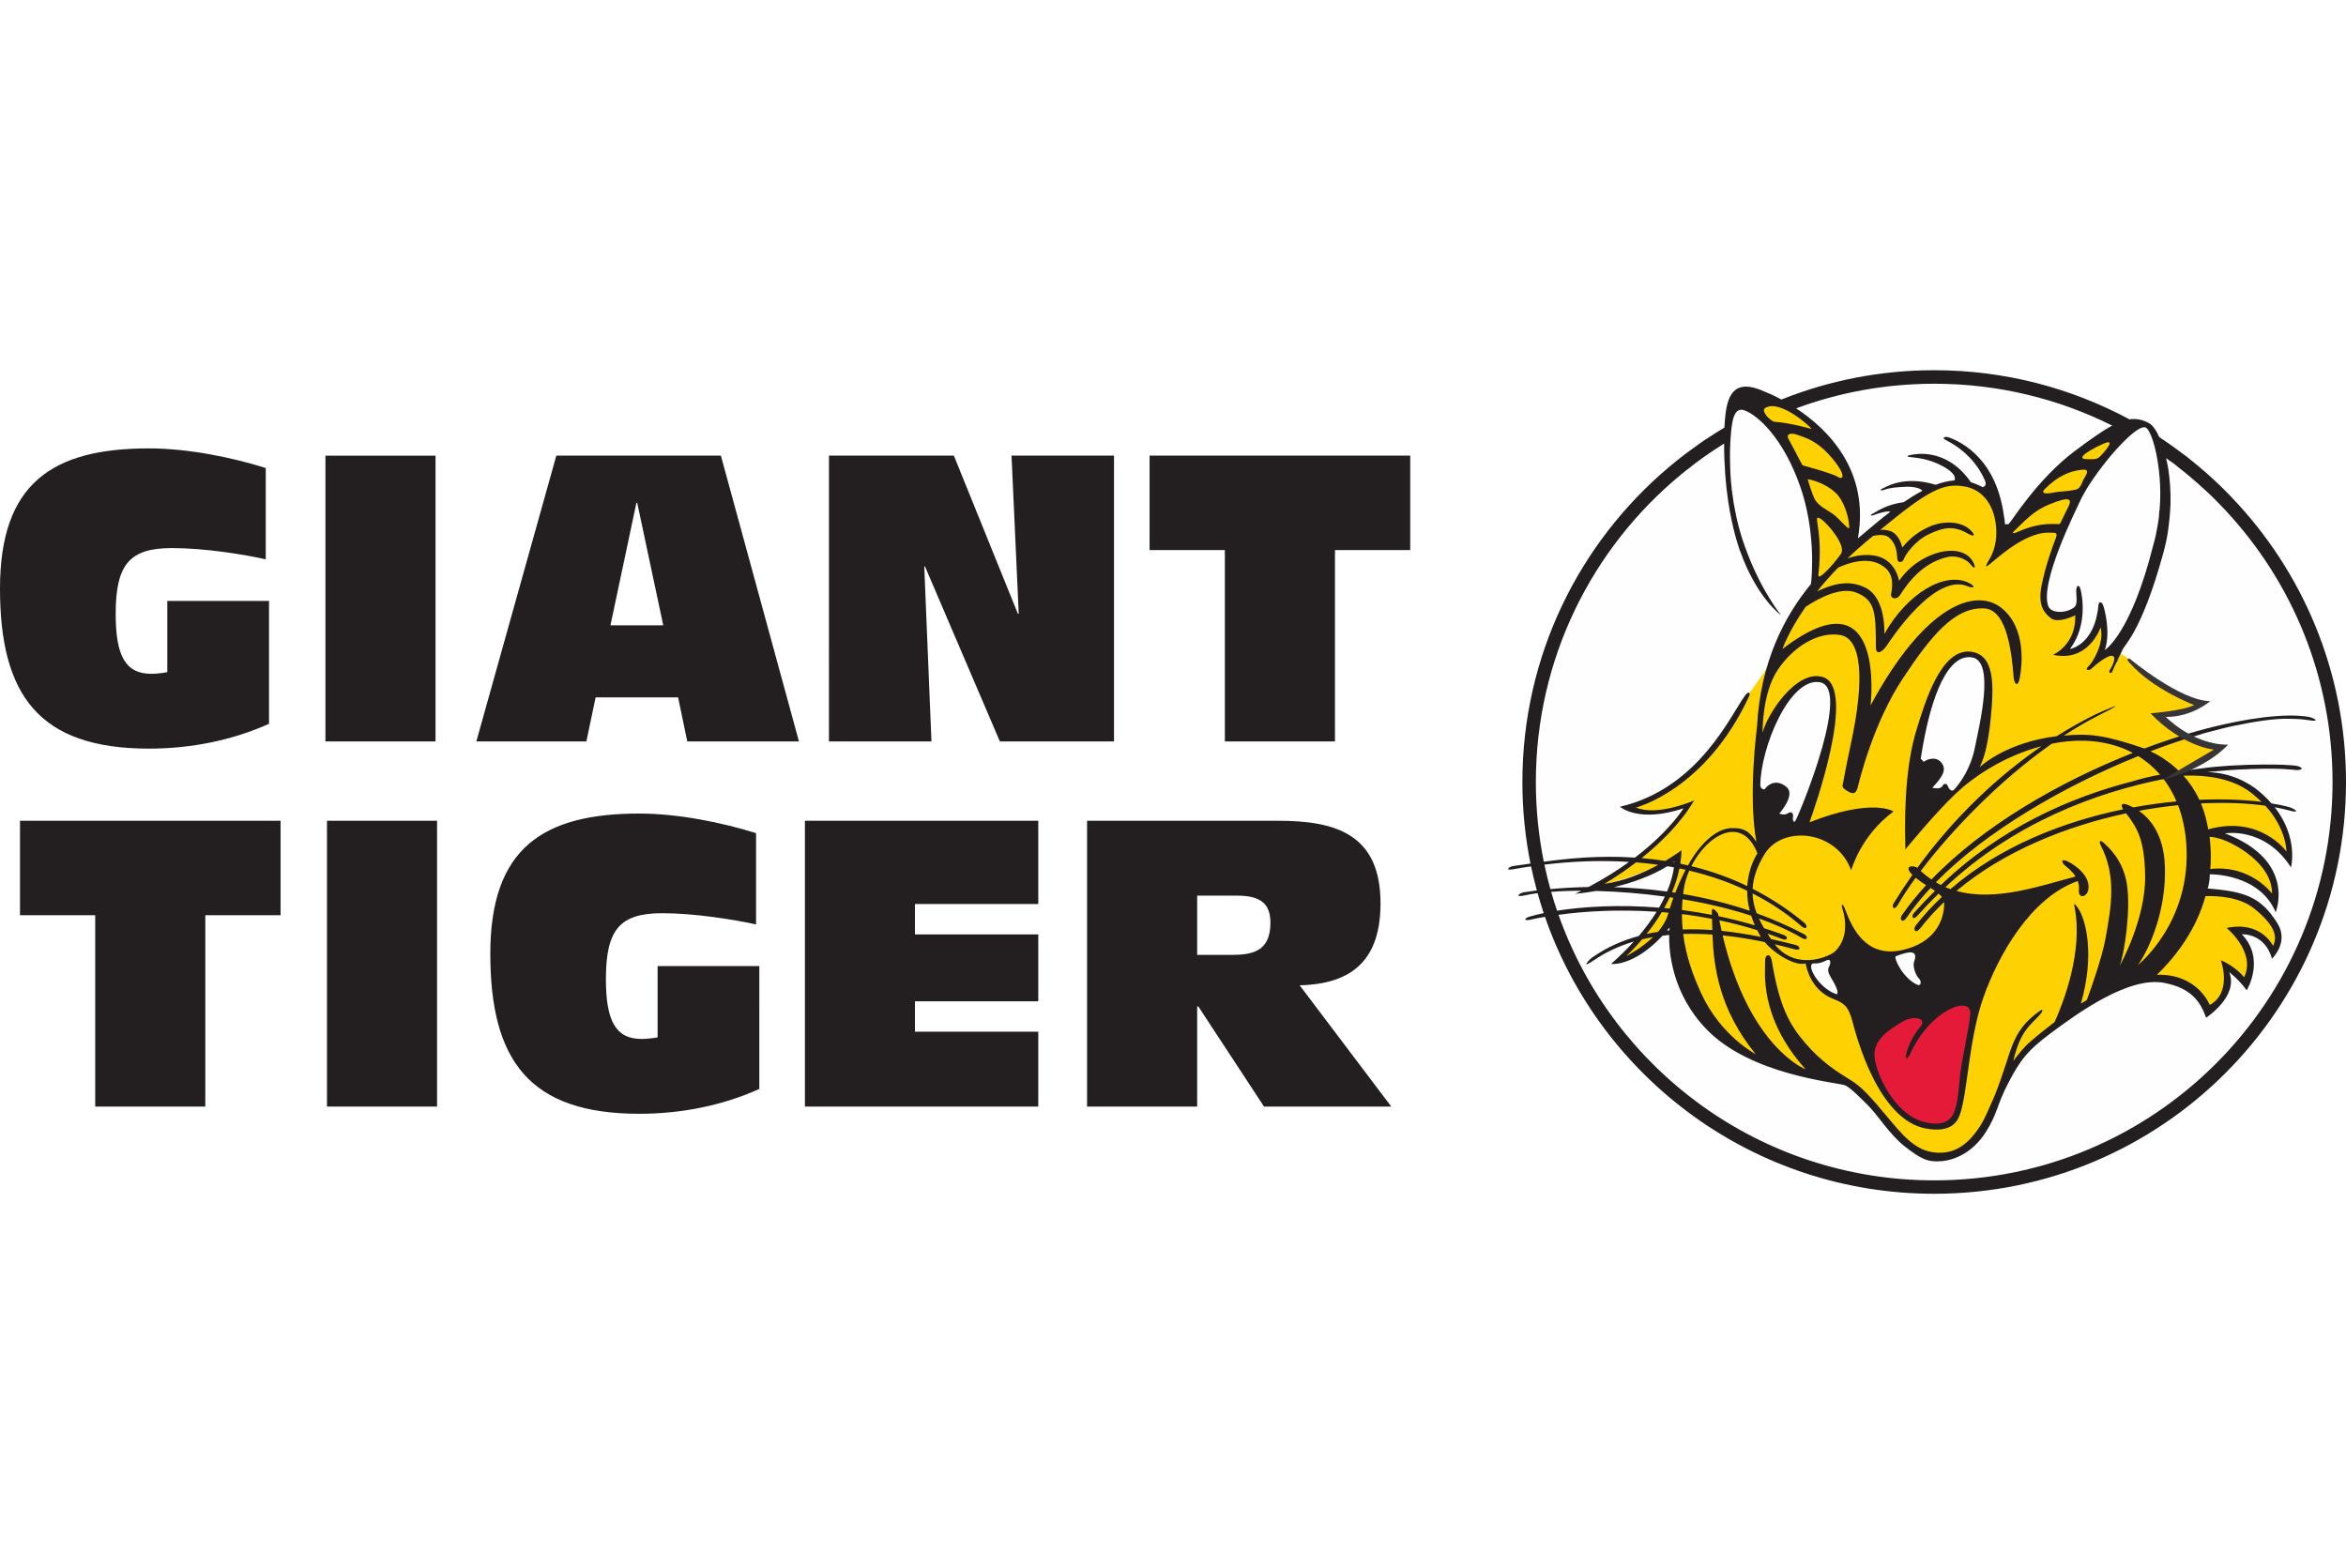
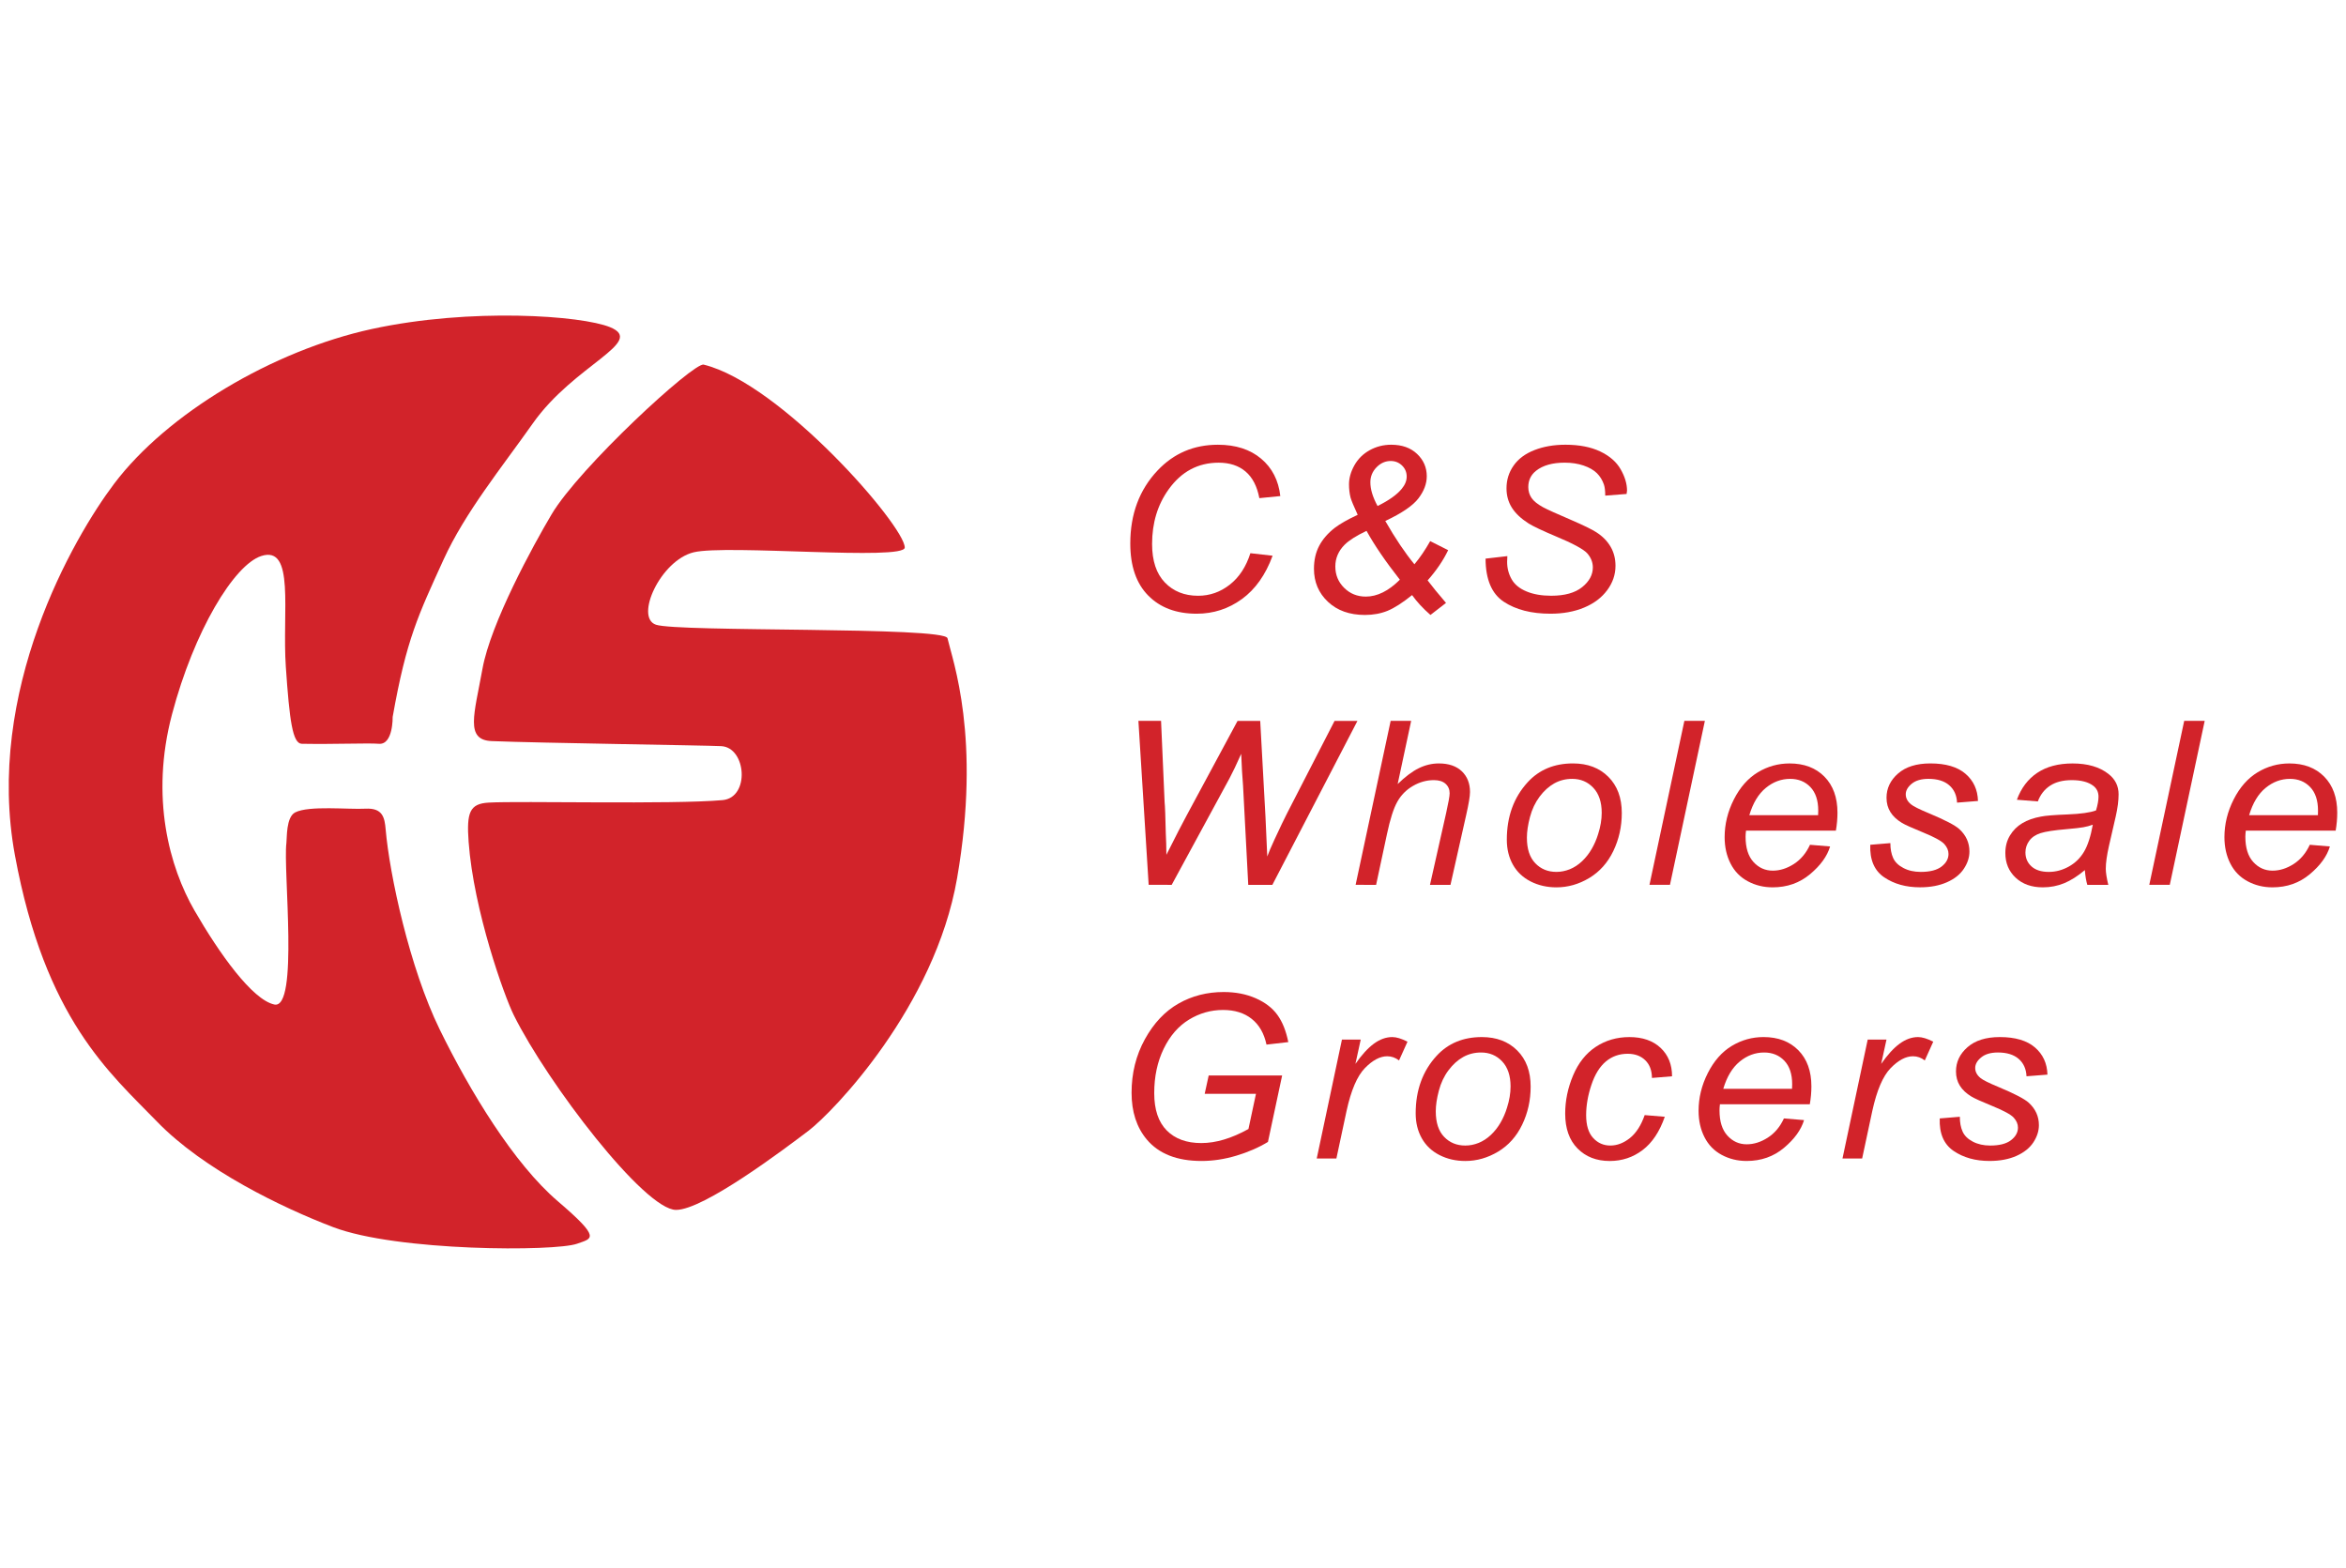
<svg xmlns="http://www.w3.org/2000/svg" fill="none" height="139" viewBox="0 0 208 139" width="208">
-   <path d="m23.851 64.174c-3.229 1.454-6.883 2.203-10.65 2.203-9.758 0-13.201-4.759-13.201-14.2 0-9.33 4.648-12.42 13.201-12.42 3.518 0 7.421.816 10.361 1.738v8.098c-1.914-.434-5.424-.998-8.297-.998-3.732 0-5.008 1.387-5.008 5.824 0 3.649.814 5.325 3.162 5.325.46 0 1.098-.079 1.414-.15v-6.312h9.018m5.003-12.882h9.76v25.339h-9.76zm31.267 21.433h-7.312l-.821 3.906h-9.755l7.093-25.344h14.588l6.922 25.344h-9.901zm-3.624-17.25h-.072l-2.302 10.862h4.682zm17.001-4.188h11.072l5.678 14.024h.074l-.638-14.024h9.085v25.344h-10.118l-6.64-15.514h-.065l.638 15.514h-9.087m35.101-16.968h-6.674v-8.376h23.108v8.376h-6.672v16.968h-9.762m-100.157 15.408h-6.668v-8.376h23.102v8.376h-6.672v16.968h-9.762m20.55-25.341h9.76v25.341h-9.76zm38.332 23.777c-3.233 1.458-6.889 2.203-10.65 2.203-9.762 0-13.201-4.759-13.201-14.195 0-9.335 4.648-12.425 13.201-12.425 3.511 0 7.416.816 10.361 1.736v8.094c-1.914-.421-5.429-.994-8.302-.994-3.728 0-5.011 1.387-5.011 5.824 0 3.656.823 5.325 3.162 5.325.462 0 1.1-.072 1.421-.143v-6.319h9.018m4.044-12.884h20.689v7.384h-10.934v2.695h10.934v5.93h-10.934v2.695h10.934v6.64h-20.689m25.015-25.344h16.894c4.971 0 9.124 1.065 9.124 7.317 0 4.786-2.274 7.16-7.171 7.271l8.126 10.756h-11.283l-5.824-8.875h-.104v8.875h-9.762zm9.762 11.893h3.055c1.914 0 3.439-.356 3.439-2.84 0-1.632-.781-2.413-2.944-2.413h-3.55" fill="#231f20" />
-   <path d="m207.457 69.305c0-19.989-16.208-36.197-36.199-36.197-19.989 0-36.196 16.208-36.196 36.197 0 19.991 16.207 36.199 36.196 36.199 19.991 0 36.199-16.208 36.199-36.199z" fill="#fefefe" />
-   <path d="m200.378 70.671s-.46-.388.922.987c1.38 1.375 1.768 4.858 1.447 4.264-.333-.587-1.121-1.114-2.829-1.969-1.703-.853-4.652-.194-4.652-.194 2.223-.132 3.998 1.643 5.38 2.951 1.375 1.315.915 3.478.786 3.09-.132-.4-1.248-1.447-2.755-2.168-1.516-.721-3.411-.462-3.411-.462l.127 1.904c4.985-.129 6.039 2.755 6.367 3.349.328.589-.393 2.103-.527 1.837-1.077-2.159-3.15-1.643-3.15-1.643 2.101 1.576 1.137 4.749.853 4.465-.326-.326-1.641-1.375-1.641-1.375s.067.721-.067 1.835c-.127 1.116-1.442 1.904-1.442 1.904l-.326.065c-.194-1.902-2.563-2.362-3.679-2.755-1.114-.395-2.561-.067-3.677.453-1.114.534-2.885 1.643-5.052 2.891-2.164 1.248-4.66 4.005-4.988 4.858-.333.855-2.101 4.592-3.09 5.907-.98 1.315-2.429 1.644-3.476 1.644-1.049 0-2.297-.99-2.819-1.443-.527-.462-3.282-3.545-3.744-4.072-.46-.527-1.447-1.315-2.623-1.576-1.186-.259-3.349-.654-4.47-.98-1.116-.333-3.15-.728-5.574-2.891-2.429-2.168-3.351-5.713-3.546-6.566-.198-.85-.261-3.739-.261-3.739s-.131-.328-.92.987c-.792 1.31-3.61 2.752-3.61 2.752s-.788.333-.395 0c.395-.328 2.163-1.904 3.613-4.333 1.442-2.429 1.442-4.592 1.442-4.592s.425-.337-.329.06c-3.804 2.052-7.088 2.496-7.088 2.496 5.908-3.21 8.336-7.282 8.336-7.282-.265.194-2.428.589-3.351.654-.915.067-2.096-.52-2.096-.52l.194.127c2.69-.982 4.727-2.556 5.646-3.411.916-.855 2.164-1.909 3.347-4.005 1.181-2.101 3.698-4.809 4.204-6.561.705-2.473 3.284-5.452 3.284-5.452.654-5.641-1.054-10.107-2.103-12.009-1.003-1.819-3.416-4.204-3.416-4.204-.462-.261-.194-.721.326-.721 2.956 0 4.271 1.902 5.387 2.884 1.114.992 2.228 3.155 3.016 4.53.788 1.382-.067 6.175-.067 6.175s-.721.848.656-.594c1.38-1.442 3.809-2.951 4.925-3.938 1.121-.982 3.677-1.643 4.137-1.643s1.576.462 2.69 1.054c1.117.589 1.117 4.199 1.117 4.199 3.482-5.773 8.468-8.863 9.318-9.45.853-.589 2.168-.721 1.38-.134-.788.594-3.582 4.599-4.592 6.762-.92 1.969-2.302 6.693-2.429 7.615-.134.915.261 1.641 1.315 1.835 1.047.201 1.835-.393 1.835-.393.067 2.496-1.51 3.744-1.51 3.744 2.164.261 3.546-3.217 3.546-3.217.455 2.101-.134 3.344-.134 3.344l1.121-.455.321.127s1.819 1.005 1.819 1.588c0 0 3.651 2.406 5.613 3.067 0 0-1.164.943-3.499 1.015 0 0 0-.143-.071.293 0 0 2.117 1.953 5.396 2.773l-3.862 2.48-.404.079s3.367-1.548 7.809 1.703z" fill="#fed202" />
-   <path d="m167.625 90.627c-.887.504-2.295 1.703-1.902 3.016.395 1.315.788 2.757 1.708 3.811.915 1.049 1.703 1.837 2.491 2.103.788.261 1.775.388 2.163.261.4-.129 1.447-.989 1.514-1.643.067-.654.328-2.757.654-4.597.328-1.837.661-3.739.661-4.199 0-.455-1.315-.721-2.168-.328-.855.395-1.599 1.098-2.23.922-.922-.268-1.969.127-2.891.654z" fill="#e51a38" />
-   <path d="m161.385 85.113c-.453.266-1.047 0-1.114.328-.122.622.039 1.019.527 1.509.199.199.92.987 1.708 1.38.3.15.855.201.654-.326-.194-.527-.786-1.516-.721-2.17.067-.654-.127-1.248-1.054-.721zm6.307-.46c-.559.277.922 2.362 1.576 2.757.654.393 1.241.393 1.241-.127 0-.527-.388-.527-.52-1.121-.134-.589-.134-.915 0-1.375.132-.462 0-.594-.527-.594-.522 0-1.375.266-1.77.46zm-7.421-24.35c-.975.31-2.096 1.308-3.344 3.871-1.216 2.485-1.382 4.072-1.248 6.041.132 1.969.594 3.21 1.969 3.21s1.99-.127 2.69-2.228c.788-2.364 2.168-6.957 2.036-8.798-.134-1.835-.656-2.556-2.103-2.096zm10.832 1.442c-.88 2.131-1.574 5.514-1.442 6.762.127 1.248 1.116 2.496 2.096 2.228.989-.259 1.909-.721 2.697-2.228.782-1.509 1.641-5.436 1.704-7.745.064-2.496-1.394-3.439-3.153-2.235-1.146.788-1.574 2.429-1.902 3.217zm-16.933-26.518s-4.715 9.272 4.493 19.79l1.791-3.252s2.757-8.773-6.284-16.538zm35.931 2.228s-9.957 6.374-8.42 17.317c0 0 1.891-.067 2.108-.931 0 0 1.375 1.331-1.065 4.033 0 0 2.53.056 3.545-3.217 0 0 .67 2.085-.134 3.349 0 0 3.855-3.959 4.754-8.364 0 0 2.473-8.026-.788-12.186z" fill="#fefefe" />
-   <path d="m194.018 65.013s.147-.051.416-.129l-.416.122" fill="#373535" />
-   <path d="m197.826 44.056-.238-.25c-.832-.853-1.708-1.664-2.618-2.429l-.093-.076c-.284-.24-.566-.467-.859-.7l-.25-.194c-.756-.575-1.525-1.125-2.32-1.648-.287-.638-.604-1.07-.909-1.236-.577-.321-1.137-.428-1.742-.344-5.152-2.773-11.05-4.354-17.31-4.354-4.782 0-9.353.922-13.541 2.598-.832-.451-1.391-.656-1.391-.656-2.869-1.336-3.483.25-3.638 2.725l-.028.405v.016c-.538.321-1.065.654-1.581.998h-.007l-.316.21-.571.407c-.726.515-1.565 1.146-2.452 1.895-7.937 6.695-12.984 16.714-12.984 27.911 0 2.48.25 4.897.716 7.234-.621.095-1.148.171-1.553.222-.284.028-.832.444.065.277.511-.095 1.022-.178 1.537-.25.155.714.328 1.431.515 2.135-.531.067-.924.127-1.146.16-.395.062-.899.499.099.273.322-.072.698-.139 1.114-.194.167.594.349 1.188.544 1.77-.426.087-.848.192-1.265.314-.443.134-.594.416.134.261.377-.088.798-.171 1.241-.243 4.955 14.287 18.533 24.553 34.508 24.553 20.166 0 36.513-16.344 36.513-36.513 0-9.806-3.871-18.713-10.174-25.277zm-7.608-6.161c.398.143.952 1.692 1.193 3.783 0 0 .027.215.055.587l.005-.005c.078.931.088 1.953 0 2.984l-.016.011-.04.465h.012c-.035.3-.079.606-.134.911-.088.531-.199 1.082-.361 1.62-1.985 7.98-4.319 9.386-4.319 9.386.559-1.548-.046-3.834-.19-4.072-.138-.233-.344-.227-.372.095-.321 3.543-2.523 3.883-2.523 3.883 1.592-2.108 1.077-4.77.938-5.285-.111-.407-.333-.423-.377 0-.051.421.187 1.308-.189 1.59-.793.594-2.057.511-2.291-.092-.804-2.087 2.441-8.486 2.757-9.214 1.082-2.434 4.898-6.977 5.852-6.644zm5.69 36.303c.344.011.666.095.948.178 1.303.4 4.61 2.219 4.587 4.853 0 0-1.879-2.579-5.475-2.179.028-.34.046-.684.046-1.038 0-.638-.039-1.243-.106-1.814zm-.122-.666c-.151-.855-.349-1.597-.643-2.297 2.08-.104 4.021-.032 5.702.201 1.902 2.08 1.874 4.061 1.874 4.061s-2.323-3.256-6.933-1.964zm3.177 13.123s-.658-.915-2.061-1.518c0 0 1.058 2.85-.982 3.97 0 0-1.061-2.778-4.687-2.679 1.802-1.736 3.515-4.088 4.31-6.973 1.098-.032 3.028.072 4.303 1.093 1.875 1.502 2.092 2.519 1.687 3.323 0 0-1.037-2.246-4.116-1.592 0 0 2.635 2.156 1.546 4.375zm-3.965-15.741c-.377-.816-.853-1.525-1.408-2.14 2.212-.072 4.431.282 6.023 1.537.333.259.633.527.899.786-1.597-.199-3.471-.27-5.514-.183zm-1.158 3.906c.487 6.945-4.283 10.737-4.283 10.737 1.054-1.474 2.529-4.913 2.385-8.768-.099-2.817-1.319-4.211-2.302-4.897 1.177-.222 2.342-.384 3.472-.499.379.998.638 2.14.728 3.427zm-5.265 3.578c-.349-2.242-1.752-3.367-2.029-3.645-.284-.282-.516-.238-.284.21 1.409 2.741.922 5.452.423 8.204-.317 1.747-1.237 4.331-1.665 5.496l-.522.321c1.227-4.271.472-7.433-.277-8.496-.381-.545-.338-.312-.271.016.731 3.876-.97 8.304-1.781 10.111-.705.532-1.454 1.133-2.24 1.814-.455.388-1.072 1.149-1.426 1.653.603-2.695 1.581-3.24 2.29-4.037.488-.555.273-.566.068-.423-2.718 1.953-2.392 3.534-4.038 7.583-.439.966-.767 1.858-1.248 2.614-1.322 2.079-2.618 2.405-3.695 2.389-1.641-.032-2.739-1.014-4.117-2.667-2.08-2.507-2.711-3.185-3.787-3.839-1.075-.654-2.48-1.542-3.927-3.229-1.447-1.68-2.297-3.316-2.951-7.243-.139-.844-.65-.61-.604.088.044.705-.61 4.821 3.599 9.496 0 0-5.004-1.909-7.361-11.877 1.248.129 2.496.333 3.723.589.975 1.149 2.817 2.175 3.638 1.891 0 0 .289 2.318 2.457 3.157.91.349 1.331.626 1.682 1.962.354 1.331 2.295 8.819 6.594 9.54 2.107.352 2.701-.547 2.946-1.264.703-2.036.777-6.732 2.108-10.455 1.285-3.594 4.114-8.752 8.336-10.238.083.238.132.504.104.793-.071.837.749.642.844-.095.178-1.391-1.685-2.429-2.057-2.524-.372-.095-.321.194 0 .467.115.099.587.428.915.959-3.106.809-7.072 2.242-10.555 1.276 4.176-3.511 9.688-5.736 15.036-6.878 1.066 1.354 1.632 2.48 1.687 5.507.072 3.862-2.246 7.999-2.246 7.999.421-1.121.987-4.98.631-7.227zm-42.587 4.414c.444-.555.915-1.209 1.354-1.941l.587.051-.039.143c-.166.571-.499 1.093-.892 1.56-.34.049-.677.111-1.01.187zm.571.273c-.982.955-2.147 1.569-2.39 1.696 0 0 .627-.548 1.431-1.498.316-.072.638-.143.959-.199zm1.47-.848-.021.254-.213.023zm-.476-1.726c.171-.305.337-.626.492-.955l.317.046c-.116.321-.222.647-.322.959zm.277-3.709.583.104c-.056.455-.211 1.192-.611 2.142-1.671-.229-3.251-.344-4.703-.388 1.507-.367 3.266-.95 4.731-1.858zm-5.586 1.562s1.244-.698 2.813-1.902c.658.055 1.315.122 1.969.217-1.264.686-2.984 1.442-4.782 1.685zm6.118-1.914.09-.06v.079zm-.116 2.658c.277-.666.511-1.371.654-2.103l.55.111c-.344.656-.649 1.35-.915 2.036zm4.125 2.124-.037-.21s-.594-.855-.561-.139l.007.233c-.88-.17-1.765-.314-2.653-.432.011-.312.027-.629.055-.95 2.08.344 4.155.832 6.081 1.458.087.277.194.562.325.851-1.086-.317-2.163-.589-3.217-.811zm3.423 1.243.301.555.02.039c-1.174-.233-2.334-.416-3.475-.534-.068-.305-.135-.615-.195-.936 1.11.231 2.228.527 3.349.876zm-.887-3.494c0 .543.062 1.137.229 1.775-2.009-.682-4.001-1.16-5.903-1.486l.06-.451c.079-.548.25-1.098.478-1.625 1.768.421 3.495 1.003 5.136 1.786zm-4.948-2.186c1.409-2.778 4.488-4.604 5.858-1.13 0 0-.788 1.109-.899 2.901-1.659-.8-3.328-1.371-4.959-1.77zm1.83 4.675c.012.312.019.638.028.994-.897-.067-1.768-.083-2.628-.051-.045-.453-.067-.908-.067-1.364.883.106 1.77.25 2.667.421zm.039 1.394c.107 2.762.55 6.573 3.828 10.599 0 0-3.084-1.602-4.819-5.38-.733-1.592-1.359-3.316-1.604-5.269.855-.028 1.724-.012 2.595.051zm10.511 3.816c.888 1.442.495 1.474.495 1.474-1.687-.564-2.817-2.806-1.969-2.734.843.067 1.336-.638 1.403-.143.071.488-.488.488.071 1.403zm7.789.067c.277.282.182.714-.146.566-1.308-.61-2.124-2.436-1.89-2.531 1.114-.428 2.029-.622 1.613.494-.144.393.138 1.193.423 1.47zm-1.616 3.931c1.193-.77 2.385-.354 1.754.351-.626.703-1.121 1.791-1.259 2.45-.1.483.127.462.349-.032 1.786-3.97 5.475-5.258 5.332-3.538-.111 1.352-.772 4.07-.916 5.54-.138 1.477-.245 3.018-.804 3.652-.562.626-1.504.626-2.491.349-2.54-.728-4.16-4.25-4.276-5.757-.129-1.604 1.47-2.468 2.311-3.014zm20.629-19.09-.427-.201c-.698-.294-.671.044-.476.372-5.348 1.098-10.95 3.305-15.305 7.072l-.448-.171c6.129-5.748 13.384-8.394 19.342-9.586.443.582.832 1.243 1.146 1.981-1.241.118-2.528.289-3.832.534zm.444-4.548c.705.437 1.359.987 1.93 1.645-.904.162-1.724.372-2.457.594-5.496 1.414-11.703 4.116-16.973 9.191l-.444-.245c4.433-4.514 11.355-8.535 17.944-11.186zm-18.343 10.943c-.334-.229-.651-.481-.948-.756 2.639-3.483 6.878-7.959 11.625-11.287.499-.099.887-.16 1.414-.21 1.914-.199 4.038.099 5.764 1.026-6.434 2.54-13.235 6.429-17.855 11.227zm20.55-10.744c-.354-.233-.733-.439-1.121-.626.744-.289 1.489-.555 2.214-.8l.67-.222c.539-.178 1.073-.337 1.6-.488v-.011s.725-.215 1.784-.471v-.005c.427-.106.85-.206 1.266-.293l.005.009c1.553-.333 3.411-.642 4.809-.603l.061.005c.589.007 1.125.039 1.615.122 1.186.19.37-.233.005-.293-.495-.083-1.059-.122-1.681-.122-3.066.032-6.679.948-8.176 1.37l-.139.039-.166.049c-.255.072-.405.118-.405.118h-.004c-.312.088-.629.183-.943.287l-.745.24c-.765.254-1.541.527-2.318.82-3.466-1.192-4.948-1.359-7.143-1.137 1.003-.654 2.017-1.248 3.05-1.775 3.4-1.72.183-.312-.178-.139-1.137.555-2.308 1.204-3.505 1.962-4.6.566-6.818 2.746-6.818 2.746.277-.631.7-1.546.982-4.419.277-2.88.349-5.614-1.823-5.824-2.591-.25-4.001 4.419-4.771 6.943-.772 2.531-1.121 5.963-.982 10.594 0 0 2.452-3.023 4.421-4.909 1.436-1.38 4.137-3.321 7.655-4.248-3.779 2.595-7.673 6.196-11.017 10.788-.377-.266-1.276-.19-.437.622-.578.82-1.133 1.664-1.671 2.54-.206.337.067.666.384.116.392-.693.926-1.507 1.573-2.394.317.254.629.465.927.654-.788.86-1.509 1.747-2.14 2.655-.261.379.039.795.437.194.594-.881 1.303-1.747 2.098-2.6l.393.254c-.649.649-1.275 1.304-1.869 1.964-.266.293-.1.705.321.234.55-.617 1.183-1.283 1.876-1.953l.282.293c-.834.782-1.608 1.627-2.313 2.528-.282.356-.021.804.416.234.638-.816 1.338-1.581 2.092-2.302l.011.099c0 1.544-.843 3.485-3.649 4.139-3.296.776-4.528-1.976-5.115-3.55-.256-.682-.423-.566-.217.044 0 0 .772 2.246-.705 3.645-.448.432-3.427 1.786-5.341-.638.594.139 1.177.289 1.754.444.604.166.527-.266.144-.372-.749-.194-1.493-.377-2.224-.538l-.316-.483c.416.15.836.3 1.259.467.587.234.583-.199.211-.337-.594-.217-1.181-.423-1.771-.606-.166-.289-.321-.571-.455-.864 1.377.488 2.658 1.058 3.783 1.719.543.321.599-.122.245-.312-1.393-.737-2.812-1.352-4.222-1.863-.215-.555-.349-1.137-.37-1.759 1.535.776 2.995 1.736 4.336 2.901.478.411.589-.028.277-.282-1.497-1.248-3.051-2.242-4.608-3.034.051-.92.36-1.93 1.058-3.067 1.581-2.602 6.397-2.135 7.682 1.435 0 0 .8-3.044 3.751-5.223 0 0-1.825-1.248-7.448.959.314-.871 4.291-11.965 1.169-12.884-2.313-.684-4.909 3.261-5.329 4.941 0 0-.067-3.506 1.368-5.607 1.437-2.108 3.612-3.367 5.509-3.058 1.891.317 2.219 3.811.943 9.686-.351 1.613-.732 3.682-.732 3.682s-.095.201.571.55c.439.227.654.095.792-.467.139-.566 1.366-5.646 3.978-9.589 2.48-3.744 4.58-6.346 7.199-6.219.982.044 2.258.899 2.623 6.03.046.654.372 1.077.562.095.182-.982.603-4.393-1.644-6.173-2.239-1.775-6.732-.372-11.597 8.653 0 0 1.454-12.11-7.809-5.004 0 0 .511-1.521 2.057-3.744 1.22-.8 3.113-1.786 4.472-1.264 1.68.659 1.752 1.729 1.752 4.819 0 .844.61.423.982-.139.372-.559 4.232-6.427 7.132-5.246.645.261.721.012.162-.273-2.12-1.082-5.471.876-7.528 4.516 0 0 .19-3.113-1.613-4.072-1.564-.832-3.106-.293-4.338.289.532-.666 1.149-1.371 1.858-2.103.955-.437 2.545-.952 3.765-.266.832.471 1.216 1.172.934 2.575-.09.465.471.559.749.183.282-.372 1.629-2.868 4.292-3.439.875-.183 1.707.282 1.976.633.409.536.531.326.242-.201-1.014-1.858-4.77-.943-6.556 1.687 0 0-.255-1.742-1.896-2.175-.494-.127-1.449-.25-2.674.183.5-.483 1.043-.971 1.625-1.458.211-.178.416-.344.615-.515.451-.127 1.109-.178 1.454.132.633.562.677 1.276.732 1.976.023.21.428.317.567-.072.138-.388.97-1.609 2.19-2.191 1.332-.629 2.212-.811 3.527-.051.328.19.666.261.384-.111-.804-1.058-2.559-1.07-3.756-.555-.982.416-1.786 1.015-2.484 1.891 0 0-.229-1.241-1.133-1.491-.46-.122-.631-.095-.832-.067 4.223-3.483 5.591-4.215 7.528-3.855 1.775.328 2.63 1.918 2.757 3.601.099 1.225-.194 2.196-.617 2.884-.37.619-.25.582-.25.582.157.139 3.113-3.106 5.649-2.979.453.021.714-.067.503.492-.21.562-.91 2.404-1.264 4.255-.333 1.763.282 2.385.798 2.813.688.559 2.197-.238 2.197-.238.095 2.623-1.964 3.506-1.964 3.506 3.178.703 4.211-2.431 4.211-2.431.372 1.359-.705 3.134-1.077 3.462-.377.328.044.421.284.19.231-.233 1.447-1.266 1.867-1.121.416.139-.187 1.165-.282 1.304-.094.143.139.326.239.099.189-.483.344-.793.483-.987l-.017-.007.072-.183.245-.492.099-.206c.067-.411 1.657-1.403 3.65-8.653.111-.405.205-.804.288-1.204.25-1.287.326-2.595.349-3.139.024-1.1-.05-2.126-.189-3.041l-.06-.37c-.041-.22-.088-.439-.139-.656l.333.245h.005c.328.199.684.515.684.515.853.661 1.673 1.359 2.461 2.096l.007-.005c.393.356.864.832 1.225 1.204l.277.289.289.305c5.88 6.305 9.473 14.77 9.473 24.066 0 19.513-15.812 35.32-35.32 35.32-15.376 0-28.462-9.826-33.308-23.545 2.369-.326 5.392-.499 8.697-.27-.412.659-.927 1.38-1.577 2.147-1.479.398-2.865 1.019-4.141 1.914-.234.155-1.109 1.102.176.227 1.077-.737 2.264-1.271 3.522-1.648-.571.638-1.241 1.299-2.018 1.985 0 0 1.969.277 4.56-2.501l.592-.072c-.028 1.486.249 5.198 3.311 8.368 3.934 4.072 11.533 4.699 12.259 4.96.51.19 1.624 1.364 2.052 1.78.816.783 1.936 2.619 3.295 3.668 1.447 1.126 2.041 1.38 3.206 1.287 1.169-.09 2.801-.748 3.977-2.618 1.027-1.636.936-2.337 1.962-4.306 1.034-1.962 1.6-2.806 3.791-4.442 2.385-1.775 6.921-5.059 10.055-4.442 2.18.432 3.134 1.451 3.694 3.088 0 0 2.907-1.879 2.059-4.031 0 0 .749.527 1.546 1.597 0 0 1.687-2.762-.432-4.964 0 0 2.029-.134 2.674 2.163 0 0 1.537-1.449.476-3.145-1.447-2.302-2.818-2.813-6.178-3.078 0 0 .176-.448.183-1.209l.004-.051c.111-.005 4.41-.049 5.841 3.367 0 0 1.885-4.564-4.493-6.993 0 0 3.513-.633 5.851 3.016 0 0 .694-2.612-1.446-5.336.448.083.876.178 1.28.284 1.16.317.395-.19.035-.284-.483-.139-1.022-.25-1.604-.342-.393-.455-.871-.911-1.454-1.354-.564-.4-1.296-.816-2.184-1.086-.214-.071-.433-.128-.654-.173h.005c-.471-.098-.95-.152-1.431-.159 0 0 .576-.062 1.447-.13.522-.044 1.026-.083 1.497-.104v.005c1.415-.076 3.067-.122 4.306-.012.476.028.693.062.592.062.954.016.522-.36-.083-.4.134.011-.25-.039-1.027-.072-.665-.023-2.468-.055-4.647.076-.206.018-.409.028-.622.046-.543.037-1.098.088-1.664.16v.007c-.709.083-1.458.183-2.228.31-.261-.254-.538-.495-.823-.721m-20.305-.083c-.511-.61-1.354-.238-1.542-.051l-.277-.277c.931-6.078 2.568-9.355 4.581-8.979 2.008.372.633 5.967.189 8.137-.333 1.59-1.172 2.901-1.826 3.598-.159.173-.42 0-.515-.277-.095-.282-.328-.377-.515-.049-.183.326-.888.139-.888.139.936-.982 1.308-1.636.793-2.242zm-13.562 4.488c-.282.187-.559.139-.799.044 0 0 1.47-1.632.661-2.337-.876-.765-1.641-.27-1.919.139-.094.146-.422-.044-.422-.277 0-3.289 2.574-9.633 5.285-9.168 2.713.467-1.431 10.767-2.152 12.254-.094.199-.309.127-.233-.328.051-.282-.139-.515-.421-.326zm4.267-28.327c.559.538 1.125 1.93 1.137 3.0.004.36-.888-.809-1.461-1.204-.555-.381-1.153-.647-1.525-1.181-.271-.4-.698-1.891-.698-1.891s1.437.194 2.547 1.276zm-3.002-2.507c-.282-.488-.983-1.891-1.232-2.313-.243-.421.106-.631.776-.388.666.25 1.715.46 3.051 2.041 1.331 1.576 1.017 1.997.527 1.683-.492-.317-3.122-1.022-3.122-1.022zm1.647 4.77c.55.361 2.274 2.357 1.752 3.09-.813 1.142-2.061 2.424-1.997 1.858.49-4.139-.665-5.542.245-4.948zm23.185-4.382c.793-.072.162.661.044.938-.194.476-.309.758-.681.837-.805.171-1.475.155-1.842.233-.421.099-1.415.25-.844-.321 1.149-1.149 2.246-1.592 3.323-1.687zm.8-1.775c.416-.238.508-.282 1.026-.515 1.276-.582.044.793-.284 1.121-.326.326-.793.231-1.17.231-.982 0 .128-.675.428-.837zm-3.168 4.627c1.486-.538 1.315-.012 1.109.421-.215.444-.754 1.542-.754 1.542s-.395.012-.654 0c-1.354-.032-2.546.46-3.034.677-.423.19-.589.178-.405-.012 1.618-1.613 2.145-2.052 3.738-2.628zm-10.793-10.474c5.673 0 11.037 1.338 15.785 3.712-.904.483-1.963 1.248-3.312 2.251-3.317 2.491-5.579 6.196-5.861 6.473l-.328.039c-.024-.31-.061-.594-.116-.855-.772-5.547-4.521-6.716-4.837-6.85-.328-.139-.749 0-.284.234 2.396 1.199 3.272 3.134 3.462 3.601.138.344 0 .531-.218.555-.282-.146-.536-.238-.702-.312l-.368-.132-.02-.062c-2.187-3.06-4.976-2.39-5.288-2.339-.188.032-.465.139-.088.182.511.067 1.715.116 3.023.864s.947 1.2.947 1.2l.012.009c-.539.039-1.098.173-1.676.388-2.872-.876-4.513.257-4.742.351-.231.088-.155.215.139.111.594-.213 1.188-.25 2.031-.284.543-.021 1.237.106 1.387.356v.005c-.539.284-1.089.622-1.653 1.005-1.453.203-2.163.693-2.792 1.047-.182.106-.175.21.139.095.451-.166 1.149-.384 1.482-.3-.754.573-1.547 1.232-2.318 1.893l-.567.471c1.07-6.041-2.701-9.702-5.475-11.525 3.811-1.41 7.939-2.182 12.238-2.182zm-14.972 2.147c1.271-.781 3.934 1.581 4.105 1.865 0 0-1.925-.555-3.261-.633-.345-.023-1.299-.948-.844-1.232zm-20.344 33.169c0-10.959 4.996-20.756 12.835-27.234v-.005l.204-.162.323-.266h.01l.328-.245h-.016c.742-.582 1.509-1.125 2.29-1.641l.011.005.354-.238.351-.222c0 3.89.587 6.751 1.07 8.443.072.245.144.488.222.717h-.007l.13.381.009-.005c1.498 4.199 3.633 5.685 3.633 5.685s-1.685-2.052-3-5.526c-.578-1.458-.947-2.917-1.181-4.28l-.055-.317v-.039c-.1-.599-.178-1.225-.229-1.874h.007l-.023-.3v-.005l-.021-.428-.012-.321-.006-.118c-.072-2.096.134-3.515.145-3.582.116-.883.388-1.636 1.114-1.382 1.16.411 3.439 2.424 4.948 6.739 1.391 3.984 1.049 7.939.959 8.66-2.295 2.789-4.476 6.822-4.786 12.667 0 0-.809 6.08-.055 10.197-.578-.839-.994-1.271-2.242-1.216-1.368.056-2.778 1.426-3.82 3.3-.227-.055-.454-.105-.682-.15.06-.393.099-.788.099-1.186 0 0-.543.416-1.437.943-.71-.111-1.408-.194-2.092-.25 1.616-1.294 3.457-3.062 4.655-5.114 0 0-3.229 1.435-5.159.631 0 0 6.185-1.546 10.044-9.889.118-.25-.032-.476-.326-.099-1.287 1.687-4.093 8.281-11.132 9.917 0 0 1.636 1.477 5.634.139 0 0-1.201 2.004-4.308 4.37-3.168-.21-5.985.079-8.082.367-.459-2.286-.704-4.643-.704-7.067zm.76 7.322c2.429-.293 4.969-.405 7.504-.238-1.01.733-2.202 1.486-3.594 2.223-1.31.023-2.452.102-3.383.185-.201-.716-.372-1.438-.527-2.17zm.598 2.413c.8-.06 1.697-.095 2.674-.095l-.543.268s.742-.055 1.847-.25c1.879.049 3.97.203 6.101.499-.145.31-.316.638-.515.98-3.629-.293-6.779-.083-9.041.273-.19-.555-.368-1.109-.523-1.675z" fill="#231f20" />
-   <path d="m188.82 58.773s-.416-.4-.016-.384c0 0 4.525 3.776 7.164 3.776 0 0-1.636 1.433-3.947 1.398 0 0 2.394 2.48 5.519 2.464 0 0-1.743 2.073-5.831 3.122l4.583-2.686s-2.757-.227-5.625-3.217c0 0 2.923-.226 3.871-.737 0 0-3.633-1.352-5.718-3.737z" fill="#373535" />
+   <clipPath id="a">
+     <path d="m0 27.204h208v84.263h-208z" />
+   </clipPath>
+   <g clip-path="url(#a)" fill="#d2232a">
+     <path d="m34.815 63.566c1.22-6.909 2.279-9.043 4.508-13.942 1.908-4.188 5.171-8.189 7.91-12.073 3.676-5.225 10.068-7.223 6.864-8.539-2.518-1.036-12.34-1.745-21.128.159-8.788 1.911-18.162 7.508-22.844 13.712-3.62 4.794-11.488 18.422-8.801 32.954 2.683 14.534 8.439 19.318 12.592 23.606 4.149 4.293 11.135 7.647 15.601 9.353 5.685 2.178 19.722 2.178 21.652 1.478 1.33-.484 2.2-.422-1.706-3.761-3.904-3.337-7.789-9.742-10.476-15.23-2.683-5.479-4.452-13.775-4.793-17.732-.088-1.065-.266-1.926-1.782-1.849-1.511.084-5.012-.296-6.239.329-.819.418-.724 2.283-.78 2.715-.302 2.346 1.116 14.798-1.075 14.319-1.963-.431-4.881-4.531-7.081-8.345-2.198-3.812-3.939-10.004-1.985-17.39 1.952-7.387 5.496-13.244 7.912-14.031 3.008-.981 1.842 4.927 2.178 9.825.327 4.761.597 6.812 1.417 6.824 2.938.053 5.832-.079 6.834 0 1.272.1 1.222-2.383 1.222-2.383z" />
+     <path d="m62.387 32.33c-.89-.22-11.034 9.138-13.482 13.274-1.662 2.802-5.399 9.651-6.13 13.704-.732 4.05-1.558 6.308.825 6.401 4.088.17 18.863.374 20.346.449 2.228.111 2.563 4.566.114 4.785-4.438.398-18.038.059-20.728.22-1.694.095-1.973.868-1.783 3.486.447 6.088 3.171 13.696 4.007 15.366 3.014 6.056 11.592 17.261 14.383 17.261 2.448 0 9.536-5.344 11.736-7.011 2.195-1.67 11.208-11 13.182-22.399 2.158-12.469-.406-19.319-.851-21.277-.241-1.047-23.899-.529-25.854-1.2-1.893-.653.416-5.702 3.345-6.418 2.926-.713 18.72.761 18.72-.423.006-1.9-10.973-14.545-17.829-16.218z" />
+     <path d="m110.861 49.05 1.97.223c-.622 1.694-1.529 2.974-2.72 3.842-1.192.867-2.528 1.3-4.01 1.3-1.807 0-3.239-.536-4.299-1.611-1.059-1.074-1.589-2.611-1.589-4.615 0-2.607.807-4.765 2.417-6.472 1.435-1.522 3.218-2.284 5.351-2.284 1.577 0 2.855.413 3.832 1.235.978.821 1.544 1.927 1.701 3.316l-1.858.184c-.201-1.054-.61-1.841-1.226-2.363-.614-.521-1.408-.781-2.38-.781-1.829 0-3.307.79-4.436 2.366-.979 1.36-1.468 2.974-1.468 4.841 0 1.491.377 2.631 1.133 3.416.755.785 1.738 1.177 2.949 1.177 1.034 0 1.97-.329 2.806-.985.837-.657 1.446-1.587 1.827-2.789z" />
+     <path d="m122.137 44.865c1.003-.494 1.715-1 2.139-1.52.297-.355.444-.719.444-1.087 0-.388-.138-.716-.413-.983-.275-.266-.61-.401-1.004-.401-.475 0-.894.186-1.258.558-.363.373-.546.815-.546 1.329 0 .626.213 1.327.638 2.104zm1.977 6.534c-1.266-1.611-2.251-3.054-2.955-4.329-.901.426-1.549.837-1.944 1.231-.549.552-.823 1.194-.823 1.923 0 .751.262 1.383.784 1.899.522.517 1.161.774 1.917.774 1.015 0 2.023-.499 3.021-1.498zm1.084 1.364c-.848.684-1.574 1.149-2.177 1.395-.605.245-1.272.367-2.005.367-1.358 0-2.449-.388-3.277-1.165-.828-.778-1.241-1.754-1.241-2.933 0-.767.154-1.444.465-2.035.311-.588.773-1.12 1.389-1.598.47-.356 1.144-.738 2.023-1.148-.348-.757-.557-1.264-.631-1.521-.093-.369-.139-.763-.139-1.185 0-.553.16-1.114.479-1.685.32-.571.772-1.015 1.356-1.339.584-.322 1.22-.484 1.907-.484.958 0 1.723.272 2.295.816.572.545.858 1.205.858 1.981 0 .657-.245 1.309-.736 1.956-.492.648-1.472 1.316-2.943 2.007.895 1.559 1.757 2.839 2.584 3.841.49-.584.956-1.268 1.399-2.055l1.592.803c-.439.914-1.045 1.807-1.821 2.68.417.553.962 1.218 1.631 1.996l-1.379 1.068c-.66-.574-1.202-1.161-1.629-1.761z" />
+     <path d="m131.712 49.531 1.933-.223-.021.506c0 .563.134 1.077.399 1.545.266.466.706.827 1.32 1.081.612.256 1.343.382 2.188.382 1.199 0 2.114-.255 2.746-.764.632-.509.947-1.093.947-1.749 0-.457-.168-.874-.501-1.252-.338-.369-1.267-.871-2.781-1.502-1.176-.494-1.977-.874-2.405-1.137-.673-.428-1.168-.894-1.488-1.398-.319-.504-.48-1.079-.48-1.725 0-.744.209-1.416.631-2.015.421-.601 1.037-1.057 1.849-1.374s1.727-.474 2.746-.474c1.216 0 2.241.199 3.077.594.833.397 1.441.924 1.818 1.584.377.66.565 1.29.565 1.891 0 .059-.014.159-.038.296l-1.894.148c0-.412-.037-.734-.112-.967-.137-.406-.347-.748-.63-1.027-.288-.279-.68-.504-1.178-.674-.5-.17-1.057-.255-1.673-.255-1.086 0-1.932.238-2.536.715-.462.366-.693.848-.693 1.452 0 .357.096.677.285.958.19.281.532.558 1.027.829.353.192 1.191.571 2.512 1.136 1.072.463 1.811.824 2.218 1.087.542.349.96.773 1.251 1.27.291.498.438 1.063.438 1.696 0 .783-.246 1.508-.739 2.168-.492.663-1.172 1.174-2.041 1.537-.87.362-1.865.545-2.985.545-1.69 0-3.072-.354-4.141-1.062-1.069-.707-1.607-1.981-1.614-3.821z" />
+     <path d="m101.842 78.454-.909-14.538h2.008l.315 7.204c.038.343.072 1.274.106 2.792.018.422.03.719.036.891.003.112.011.442.017.989.826-1.647 1.422-2.806 1.788-3.478l4.522-8.397h2.008l.467 8.512c.049.971.102 2.14.158 3.511.121-.339.336-.843.645-1.512.498-1.074.866-1.841 1.103-2.302l4.22-8.209h2.028l-7.544 14.538h-2.138l-.461-8.791c-.065-.752-.12-1.692-.165-2.824-.416.936-.762 1.663-1.041 2.182l-5.121 9.433z" />
+     <path d="m120.191 78.454 3.107-14.538h1.818l-1.197 5.602c.67-.652 1.293-1.121 1.87-1.404.577-.282 1.169-.424 1.78-.424.875 0 1.554.233 2.04.696.482.464.724 1.077.724 1.837 0 .37-.114 1.047-.338 2.036l-1.393 6.196h-1.818l1.434-6.371c.206-.925.309-1.506.309-1.744 0-.345-.118-.624-.358-.842-.239-.218-.584-.328-1.033-.328-.649 0-1.269.17-1.858.513-.591.341-1.053.806-1.386 1.398-.336.593-.641 1.548-.919 2.863l-.965 4.512z" />
+     <path d="m135.377 74.276c0 .994.248 1.748.741 2.26.491.515 1.118.771 1.878.771.396 0 .789-.079 1.181-.233.39-.157.751-.394 1.088-.71.334-.318.62-.681.856-1.089.236-.408.427-.847.571-1.317.211-.655.318-1.285.318-1.889 0-.954-.249-1.694-.745-2.22-.497-.528-1.12-.791-1.873-.791-.581 0-1.113.135-1.592.403-.479.269-.911.661-1.298 1.177-.386.517-.671 1.118-.852 1.804-.182.686-.273 1.298-.273 1.834zm-1.78.174c0-2.051.618-3.751 1.854-5.098 1.02-1.109 2.357-1.663 4.013-1.663 1.297 0 2.343.397 3.135 1.188.794.792 1.192 1.862 1.192 3.207 0 1.208-.251 2.331-.751 3.372-.499 1.039-1.211 1.835-2.132 2.39-.924.555-1.894.831-2.913.831-.839 0-1.601-.175-2.286-.523-.686-.351-1.209-.845-1.57-1.485-.361-.641-.542-1.379-.542-2.218z" />
+     <path d="m146.245 78.454 3.094-14.538h1.818l-3.095 14.538z" />
+     <path d="m155.099 72.277h6.097c.007-.188.012-.321.012-.401 0-.91-.233-1.606-.696-2.091-.464-.485-1.061-.727-1.79-.727-.792 0-1.513.267-2.163.802-.652.535-1.14 1.339-1.46 2.416zm5.377 2.626 1.784.149c-.257.863-.85 1.683-1.778 2.459-.927.777-2.032 1.165-3.315 1.165-.802 0-1.536-.179-2.205-.539-.67-.359-1.179-.882-1.528-1.569-.35-.685-.525-1.468-.525-2.345 0-1.147.273-2.261.818-3.34.546-1.079 1.255-1.879 2.124-2.406.866-.524 1.807-.786 2.819-.786 1.287 0 2.317.39 3.087 1.171.769.782 1.156 1.846 1.156 3.196 0 .517-.047 1.046-.14 1.589h-7.969c-.024.203-.038.386-.038.548 0 .975.233 1.721.699 2.233.467.513 1.038.769 1.712.769.633 0 1.256-.197 1.869-.589.612-.395 1.09-.962 1.43-1.704z" />
+     <path d="m165.821 74.903 1.782-.148c0 .515.082.954.246 1.317.163.362.466.66.907.888.44.233.953.348 1.541.348.819 0 1.435-.159 1.845-.475s.615-.69.615-1.117c0-.31-.124-.604-.374-.88-.255-.277-.879-.618-1.868-1.022-.99-.404-1.622-.69-1.89-.854-.45-.272-.791-.591-1.02-.96-.23-.368-.343-.79-.343-1.268 0-.835.341-1.551 1.023-2.148.681-.596 1.635-.895 2.863-.895 1.363 0 2.401.306 3.112.916.714.612 1.083 1.415 1.111 2.413l-1.856.148c-.03-.649-.258-1.162-.693-1.541-.434-.378-1.047-.568-1.841-.568-.637 0-1.133.145-1.485.433-.353.291-.529.603-.529.939 0 .337.155.633.467.888.205.175.735.439 1.588.793 1.418.593 2.316 1.059 2.692 1.401.598.546.899 1.208.899 1.99 0 .519-.164 1.028-.494 1.526-.327.5-.828.901-1.502 1.198-.673.298-1.467.448-2.382.448-1.245 0-2.306-.294-3.179-.887-.874-.59-1.286-1.553-1.235-2.886z" />
+     <path d="m185.551 73.122c-.264.1-.547.175-.848.228-.301.053-.797.109-1.488.168-1.086.093-1.851.211-2.296.352-.443.143-.778.369-1.002.679-.227.312-.339.656-.339 1.032 0 .502.179.916.537 1.24.359.324.87.487 1.532.487.615 0 1.207-.157 1.774-.472.567-.314 1.016-.753 1.35-1.313.333-.562.593-1.363.78-2.401zm-.706 4.026c-.636.534-1.25.924-1.838 1.165-.589.241-1.219.363-1.889.363-.996 0-1.798-.285-2.407-.854-.61-.571-.914-1.3-.914-2.191 0-.585.137-1.105.411-1.556s.637-.814 1.091-1.086c.453-.273 1.008-.47 1.665-.588.393-.08 1.178-.144 2.35-.189 1.172-.047 2.013-.165 2.523-.356.147-.488.22-.892.22-1.215 0-.413-.158-.74-.475-.976-.432-.328-1.063-.494-1.895-.494-.785 0-1.425.165-1.922.491-.499.327-.862.793-1.087 1.396l-1.858-.148c.38-1.04.984-1.836 1.81-2.389.827-.553 1.869-.829 3.128-.829 1.339 0 2.4.312 3.184.931.596.464.896 1.065.896 1.805 0 .56-.084 1.214-.252 1.953l-.601 2.617c-.188.833-.283 1.511-.283 2.032 0 .331.074.807.223 1.428h-1.859c-.104-.344-.178-.779-.221-1.307z" />
+     <path d="m190.559 78.454 3.096-14.538h1.817l-3.096 14.538z" />
+     <path d="m199.412 72.277h6.098c.006-.188.009-.321.009-.401 0-.91-.232-1.606-.696-2.091s-1.061-.727-1.79-.727c-.791 0-1.512.267-2.163.802-.652.535-1.137 1.339-1.458 2.416zm5.376 2.626 1.784.149c-.258.863-.85 1.683-1.779 2.459-.926.777-2.029 1.165-3.315 1.165-.801 0-1.536-.179-2.204-.539-.67-.359-1.179-.882-1.528-1.569-.35-.685-.524-1.468-.524-2.345 0-1.147.271-2.261.818-3.34.545-1.079 1.254-1.879 2.122-2.406.867-.524 1.807-.786 2.819-.786 1.288 0 2.317.39 3.088 1.171.77.782 1.154 1.846 1.154 3.196 0 .517-.046 1.046-.139 1.589h-7.969c-.024.203-.038.386-.038.548 0 .975.233 1.721.7 2.233.466.513 1.037.769 1.711.769.634 0 1.257-.197 1.87-.589.612-.395 1.089-.962 1.43-1.704z" />
+     <path d="m106.81 96.983.355-1.627h6.512l-1.259 5.893c-.818.499-1.753.904-2.8 1.219-1.048.314-2.08.47-3.094.47-2.164 0-3.781-.635-4.849-1.905-.899-1.075-1.348-2.455-1.348-4.142 0-1.74.394-3.322 1.181-4.749s1.781-2.48 2.982-3.161c1.199-.683 2.533-1.023 4.001-1.023 1.056 0 2.002.183 2.841.552.838.369 1.48.861 1.925 1.477.447.616.768 1.42.965 2.411l-1.933.222c-.21-.991-.645-1.75-1.307-2.278-.66-.528-1.509-.793-2.546-.793-1.077 0-2.085.287-3.02.857-.936.573-1.684 1.433-2.243 2.586-.559 1.155-.837 2.463-.837 3.929 0 1.461.369 2.564 1.107 3.309.74.748 1.762 1.12 3.063 1.12 1.297 0 2.692-.416 4.184-1.247l.666-3.118z" />
+     <path d="m116.744 102.717 2.235-10.541h1.665l-.47 2.153c.564-.808 1.111-1.407 1.641-1.794.532-.388 1.073-.583 1.628-.583.366 0 .814.137 1.348.408l-.75 1.664c-.318-.245-.665-.37-1.044-.37-.643 0-1.305.351-1.988 1.055-.684.705-1.223 1.968-1.622 3.795l-.9 4.213z" />
+     <path d="m127.298 98.539c0 .994.247 1.748.74 2.26.491.515 1.118.771 1.878.771.397 0 .79-.077 1.181-.233.39-.157.751-.393 1.089-.711.334-.317.619-.68.855-1.088.236-.407.427-.847.571-1.317.211-.655.317-1.285.317-1.889 0-.954-.248-1.694-.744-2.221-.496-.527-1.12-.791-1.873-.791-.581 0-1.112.135-1.592.404-.477.268-.911.661-1.297 1.177-.388.517-.671 1.117-.852 1.804-.183.687-.273 1.298-.273 1.834zm-1.781.174c0-2.051.618-3.752 1.855-5.098 1.02-1.109 2.356-1.663 4.012-1.663 1.297 0 2.342.396 3.136 1.188.794.792 1.19 1.862 1.19 3.207 0 1.208-.25 2.331-.75 3.37-.499 1.04-1.211 1.836-2.132 2.391-.924.554-1.893.831-2.913.831-.838 0-1.6-.175-2.286-.524-.685-.35-1.209-.845-1.569-1.485-.362-.641-.543-1.379-.543-2.217z" />
+     <path d="m145.821 98.871 1.782.147c-.462 1.327-1.121 2.313-1.973 2.957-.851.644-1.821.965-2.908.965-1.174 0-2.125-.37-2.854-1.109-.731-.737-1.096-1.771-1.096-3.097 0-1.147.234-2.277.702-3.385.468-1.109 1.139-1.952 2.01-2.53.873-.577 1.867-.866 2.986-.866 1.16 0 2.078.317 2.758.953.679.636 1.019 1.478 1.019 2.523l-1.782.148c-.007-.671-.206-1.196-.599-1.575-.392-.38-.91-.569-1.552-.569-.744 0-1.388.227-1.934.682-.546.458-.974 1.149-1.284 2.077-.311.93-.466 1.823-.466 2.681 0 .9.206 1.573.618 2.022.413.45.922.674 1.527.674.606 0 1.186-.223 1.741-.668.552-.444.987-1.121 1.305-2.031z" />
+     <path d="m152.788 96.54h6.097c.006-.188.012-.321.012-.402 0-.909-.232-1.605-.696-2.091-.464-.485-1.061-.727-1.79-.727-.791 0-1.513.268-2.163.802-.652.536-1.14 1.34-1.46 2.417zm5.378 2.626 1.784.148c-.259.862-.851 1.682-1.779 2.46-.927.777-2.03 1.164-3.314 1.164-.802 0-1.538-.18-2.206-.539-.67-.36-1.179-.882-1.527-1.568-.352-.686-.525-1.468-.525-2.346 0-1.148.272-2.263.818-3.341.546-1.079 1.254-1.881 2.121-2.406.868-.524 1.808-.787 2.82-.787 1.289 0 2.318.391 3.089 1.172.769.782 1.154 1.846 1.154 3.196 0 .518-.046 1.047-.14 1.589h-7.969c-.026.202-.037.386-.037.548 0 .974.233 1.72.7 2.233s1.037.77 1.712.77c.632 0 1.255-.196 1.868-.59.612-.393 1.089-.961 1.431-1.704z" />
+     <path d="m163.358 102.717 2.236-10.541h1.665l-.471 2.153c.564-.808 1.111-1.407 1.641-1.794.532-.388 1.074-.583 1.629-.583.366 0 .814.137 1.348.408l-.751 1.664c-.317-.245-.665-.37-1.044-.37-.642 0-1.304.351-1.987 1.055-.684.705-1.223 1.968-1.623 3.795l-.9 4.213z" />
+     <path d="m171.98 99.166 1.782-.148c0 .515.081.953.246 1.315.162.363.466.661.906.891.441.23.955.346 1.542.346.82 0 1.435-.159 1.843-.475.41-.316.616-.689.616-1.116 0-.311-.124-.604-.373-.881-.256-.277-.879-.617-1.868-1.021-.992-.404-1.622-.69-1.89-.855-.451-.271-.791-.592-1.021-.96-.229-.367-.342-.79-.342-1.266 0-.835.339-1.552 1.022-2.148.681-.596 1.636-.896 2.864-.896 1.362 0 2.4.306 3.112.916.713.613 1.083 1.417 1.111 2.414l-1.857.146c-.029-.647-.259-1.161-.692-1.54-.434-.378-1.049-.569-1.841-.569-.638 0-1.133.146-1.485.436-.354.288-.53.602-.53.938 0 .336.155.632.467.888.206.174.735.439 1.589.793 1.418.592 2.315 1.059 2.691 1.4.599.546.9 1.208.9 1.989 0 .521-.165 1.03-.493 1.529-.329.499-.83.898-1.503 1.198-.674.298-1.468.447-2.382.447-1.245 0-2.305-.294-3.179-.886-.873-.593-1.285-1.553-1.235-2.886z" />
+   </g>
</svg>
